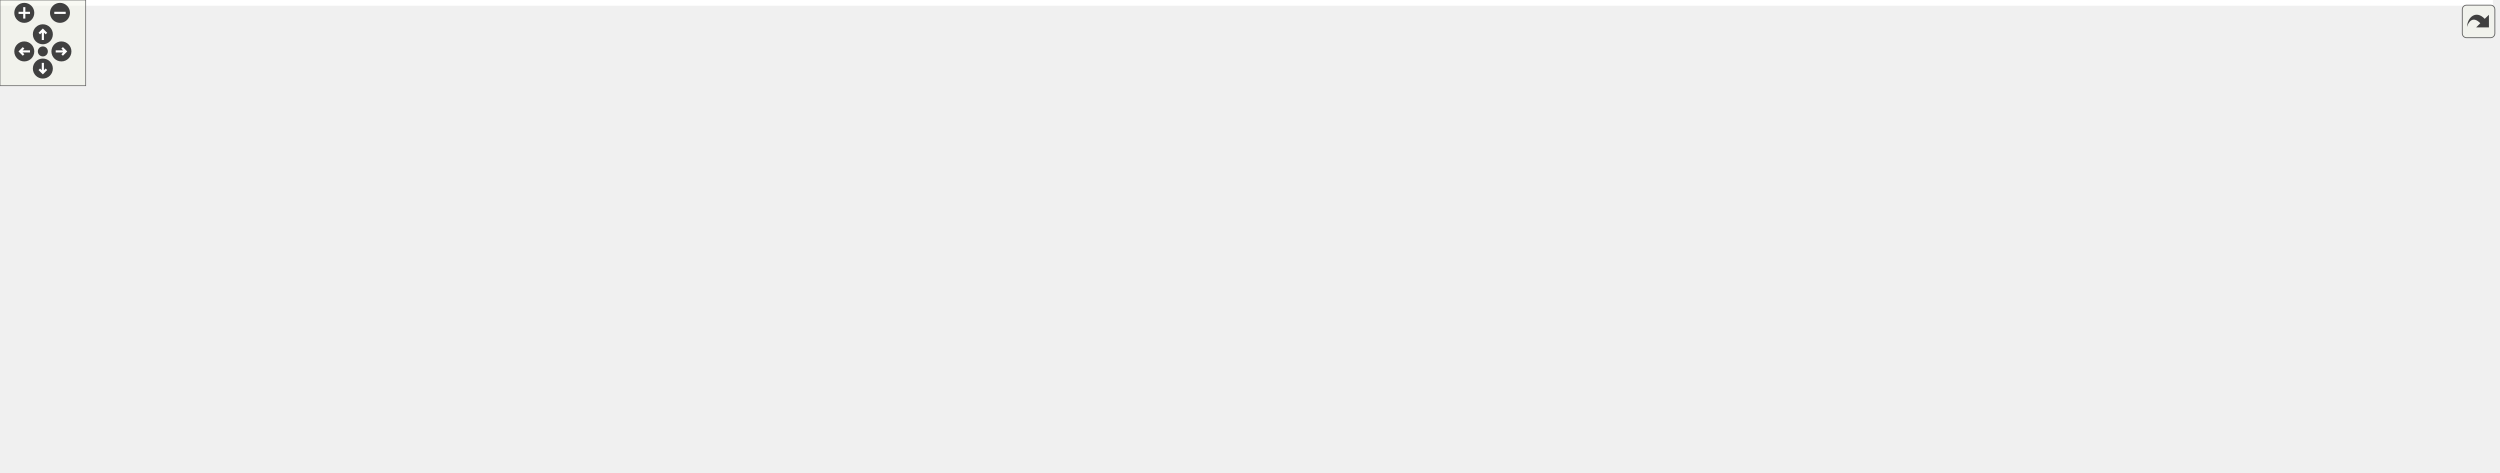
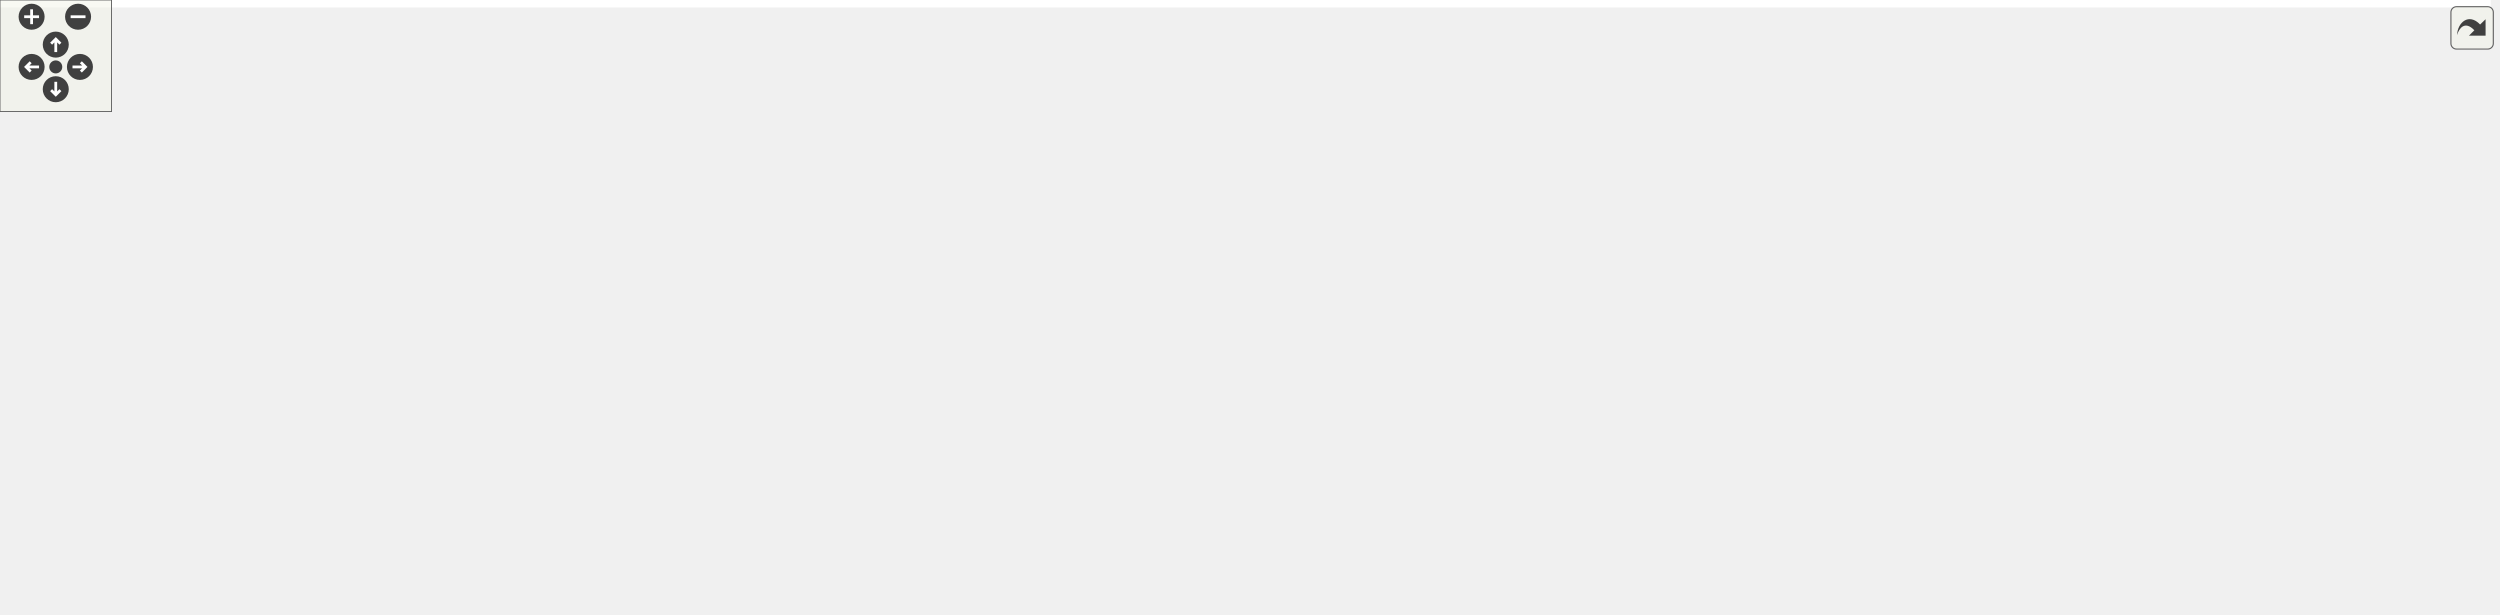
<svg xmlns="http://www.w3.org/2000/svg" xmlns:xlink="http://www.w3.org/1999/xlink" id="main" version="1.1" xml:space="preserve">
  <style type="text/css">
.edge:hover path { stroke: red; }
.edge:hover polygon { stroke: red; fill: red; }
</style>
  <defs>
    <circle id="rim" cx="0" cy="0" r="7" />
    <circle id="rim2" cx="0" cy="0" r="3.5" />
    <g id="zoomPlus">
      <use xlink:href="#rim" fill="#404040">
        <set attributeName="fill" to="#808080" begin="zoomplus.mouseover" end="zoomplus.mouseout" />
      </use>
      <path d="M-4,0h8M0,-4v8" fill="none" stroke="white" stroke-width="1.5" pointer-events="none" />
    </g>
    <g id="zoomMin">
      <use xlink:href="#rim" fill="#404040">
        <set attributeName="fill" to="#808080" begin="zoomminus.mouseover" end="zoomminus.mouseout" />
      </use>
      <path d="M-4,0h8" fill="none" stroke="white" stroke-width="1.5" pointer-events="none" />
    </g>
    <g id="dirArrow">
      <path fill="none" stroke="white" stroke-width="1.5" d="M0,-3.0v7 M-2.5,-0.5L0,-3.0L2.5,-0.5" />
    </g>
    <g id="resetDef">
      <use xlink:href="#rim2" fill="#404040">
        <set attributeName="fill" to="#808080" begin="reset.mouseover" end="reset.mouseout" />
      </use>
    </g>
  </defs>
  <svg id="graph" class="graph">
    <g id="viewport">
-       <polygon fill="white" stroke="transparent" points="-4,4 -4,-270 1745.17,-270 1745.17,4 -4,4" />
+       <polygon fill="white" stroke="transparent" points="-4,4 -4,-270 1339.94,-270 1339.94,4 -4,4" />
      <g id="node1" class="node">
        <g id="a_node1">
          <a xlink:title="Device class definition.">
-             <polygon fill="#bfbfbf" stroke="black" points="938.17,-224.5 938.17,-265.5 1084.17,-265.5 1084.17,-224.5 938.17,-224.5" />
-             <text text-anchor="start" x="946.17" y="-253.5" font-family="Helvetica,sans-Serif" font-size="10.00">/home/runner/work/Catena</text>
-             <text text-anchor="start" x="946.17" y="-242.5" font-family="Helvetica,sans-Serif" font-size="10.00">/Catena/sdks/cpp/common</text>
-             <text text-anchor="middle" x="1011.17" y="-231.5" font-family="Helvetica,sans-Serif" font-size="10.00">/include/Device.h</text>
+             <polygon fill="#bfbfbf" stroke="black" points="802.94,-224.5 802.94,-265.5 948.94,-265.5 948.94,-224.5 802.94,-224.5" />
+             <text text-anchor="start" x="810.94" y="-253.5" font-family="Helvetica,sans-Serif" font-size="10.00">/home/runner/work/Catena</text>
+             <text text-anchor="start" x="810.94" y="-242.5" font-family="Helvetica,sans-Serif" font-size="10.00">/Catena/sdks/cpp/common</text>
+             <text text-anchor="middle" x="875.94" y="-231.5" font-family="Helvetica,sans-Serif" font-size="10.00">/include/Device.h</text>
          </a>
        </g>
      </g>
      <g id="node2" class="node">
        <g id="a_node2">
          <a xlink:href="Path_8h.html" target="_top" xlink:title="Handles Path objects used to uniquely identify and access OIDs.">
-             <polygon fill="white" stroke="black" points="447.67,-112.5 447.67,-131.5 494.67,-131.5 494.67,-112.5 447.67,-112.5" />
-             <text text-anchor="middle" x="471.17" y="-119.5" font-family="Helvetica,sans-Serif" font-size="10.00">Path.h</text>
+             <polygon fill="white" stroke="black" points="332.44,-112.5 332.44,-131.5 379.44,-131.5 379.44,-112.5 332.44,-112.5" />
+             <text text-anchor="middle" x="355.94" y="-119.5" font-family="Helvetica,sans-Serif" font-size="10.00">Path.h</text>
          </a>
        </g>
      </g>
      <g id="edge1" class="edge">
-         <path fill="none" stroke="midnightblue" d="M937.98,-244.07C849.52,-242.02 697.35,-231.65 575.17,-188 542.51,-176.33 509.31,-153.19 489.48,-137.91" />
-         <polygon fill="midnightblue" stroke="midnightblue" points="491.62,-135.14 481.59,-131.7 487.28,-140.64 491.62,-135.14" />
+         <path fill="none" stroke="midnightblue" d="M802.89,-242.23C720.11,-238.35 582.11,-226.12 469.94,-188 434.64,-176 397.89,-152.79 375.97,-137.6" />
+         <polygon fill="midnightblue" stroke="midnightblue" points="377.71,-134.54 367.53,-131.63 373.67,-140.26 377.71,-134.54" />
      </g>
      <g id="node4" class="node">
        <g id="a_node4">
          <a xlink:title=" ">
-             <polygon fill="white" stroke="#bfbfbf" points="164.17,-0.5 164.17,-19.5 208.17,-19.5 208.17,-0.5 164.17,-0.5" />
-             <text text-anchor="middle" x="186.17" y="-7.5" font-family="Helvetica,sans-Serif" font-size="10.00">string</text>
-           </a>
-         </g>
-       </g>
-       <g id="edge41" class="edge">
-         <path fill="none" stroke="midnightblue" d="M938.07,-242.17C731.92,-236.64 155.71,-218.6 76.17,-188 33.31,-171.51 -17.03,-151.63 6.17,-112 38.12,-57.44 111.54,-30.11 154.09,-18.39" />
-         <polygon fill="midnightblue" stroke="midnightblue" points="155.16,-21.73 163.94,-15.8 153.38,-14.96 155.16,-21.73" />
+             <polygon fill="white" stroke="#bfbfbf" points="56.94,-0.5 56.94,-19.5 100.94,-19.5 100.94,-0.5 56.94,-0.5" />
+             <text text-anchor="middle" x="78.94" y="-7.5" font-family="Helvetica,sans-Serif" font-size="10.00">string</text>
+           </a>
+         </g>
+       </g>
+       <g id="edge36" class="edge">
+         <path fill="none" stroke="midnightblue" d="M802.85,-243.42C611.85,-241.29 108.4,-231.56 47.94,-188 -1.13,-152.65 -12.93,-109.67 14.94,-56 22.09,-42.23 35.61,-31.78 48.38,-24.44" />
+         <polygon fill="midnightblue" stroke="midnightblue" points="50.25,-27.41 57.45,-19.64 46.98,-21.23 50.25,-27.41" />
      </g>
      <g id="node5" class="node">
        <g id="a_node5">
          <a xlink:title=" ">
-             <polygon fill="white" stroke="#bfbfbf" points="514.67,-56.5 514.67,-75.5 561.67,-75.5 561.67,-56.5 514.67,-56.5" />
-             <text text-anchor="middle" x="538.17" y="-63.5" font-family="Helvetica,sans-Serif" font-size="10.00">vector</text>
-           </a>
-         </g>
-       </g>
-       <g id="edge43" class="edge">
-         <path fill="none" stroke="midnightblue" d="M937.8,-228.7C895.26,-218.94 841.01,-204.94 794.17,-188 706.1,-156.15 607.33,-104.69 562.56,-80.45" />
-         <polygon fill="midnightblue" stroke="midnightblue" points="564.06,-77.28 553.61,-75.57 560.72,-83.43 564.06,-77.28" />
+             <polygon fill="white" stroke="#bfbfbf" points="146.44,-56.5 146.44,-75.5 193.44,-75.5 193.44,-56.5 146.44,-56.5" />
+             <text text-anchor="middle" x="169.94" y="-63.5" font-family="Helvetica,sans-Serif" font-size="10.00">vector</text>
+           </a>
+         </g>
+       </g>
+       <g id="edge38" class="edge">
+         <path fill="none" stroke="midnightblue" d="M802.69,-242.18C711.89,-238.28 553.19,-226.1 422.94,-188 333.22,-161.76 235.78,-106.83 192.66,-80.99" />
+         <polygon fill="midnightblue" stroke="midnightblue" points="194.2,-77.84 183.83,-75.66 190.58,-83.83 194.2,-77.84" />
      </g>
      <g id="node8" class="node">
        <g id="a_node8">
          <a xlink:href="Enums_8h.html" target="_top" xlink:title="tools for using EnumDecorators.">
-             <polygon fill="white" stroke="black" points="981.67,-112.5 981.67,-131.5 1040.67,-131.5 1040.67,-112.5 981.67,-112.5" />
-             <text text-anchor="middle" x="1011.17" y="-119.5" font-family="Helvetica,sans-Serif" font-size="10.00">Enums.h</text>
+             <polygon fill="white" stroke="black" points="846.44,-112.5 846.44,-131.5 905.44,-131.5 905.44,-112.5 846.44,-112.5" />
+             <text text-anchor="middle" x="875.94" y="-119.5" font-family="Helvetica,sans-Serif" font-size="10.00">Enums.h</text>
          </a>
        </g>
      </g>
      <g id="edge7" class="edge">
-         <path fill="none" stroke="midnightblue" d="M1011.17,-224.29C1011.17,-201.48 1011.17,-164.19 1011.17,-141.78" />
-         <polygon fill="midnightblue" stroke="midnightblue" points="1014.67,-141.57 1011.17,-131.57 1007.67,-141.57 1014.67,-141.57" />
+         <path fill="none" stroke="midnightblue" d="M875.94,-224.29C875.94,-201.48 875.94,-164.19 875.94,-141.78" />
+         <polygon fill="midnightblue" stroke="midnightblue" points="879.44,-141.57 875.94,-131.57 872.44,-141.57 879.44,-141.57" />
      </g>
      <g id="node12" class="node">
        <g id="a_node12">
          <a xlink:title=" ">
-             <polygon fill="white" stroke="#bfbfbf" points="1191.67,-0.5 1191.67,-19.5 1284.67,-19.5 1284.67,-0.5 1191.67,-0.5" />
-             <text text-anchor="middle" x="1238.17" y="-7.5" font-family="Helvetica,sans-Serif" font-size="10.00">unordered_map</text>
-           </a>
-         </g>
-       </g>
-       <g id="edge40" class="edge">
-         <path fill="none" stroke="midnightblue" d="M1084.45,-231.95C1167.28,-213.98 1298.36,-171.42 1358.17,-76 1376.68,-46.48 1334.34,-29.43 1294.94,-20.26" />
-         <polygon fill="midnightblue" stroke="midnightblue" points="1295.54,-16.81 1285.03,-18.1 1294.05,-23.65 1295.54,-16.81" />
+             <polygon fill="white" stroke="#bfbfbf" points="437.44,-0.5 437.44,-19.5 530.44,-19.5 530.44,-0.5 437.44,-0.5" />
+             <text text-anchor="middle" x="483.94" y="-7.5" font-family="Helvetica,sans-Serif" font-size="10.00">unordered_map</text>
+           </a>
+         </g>
+       </g>
+       <g id="edge35" class="edge">
+         <path fill="none" stroke="midnightblue" d="M802.9,-230.27C718.63,-210.63 581.6,-166.42 502.94,-76 491.73,-63.12 487.13,-43.94 485.24,-29.75" />
+         <polygon fill="midnightblue" stroke="midnightblue" points="488.71,-29.26 484.23,-19.66 481.74,-29.96 488.71,-29.26" />
      </g>
      <g id="node13" class="node">
        <g id="a_node13">
          <a xlink:title=" ">
-             <polygon fill="white" stroke="#bfbfbf" points="1380.67,-0.5 1380.67,-19.5 1449.67,-19.5 1449.67,-0.5 1380.67,-0.5" />
-             <text text-anchor="middle" x="1415.17" y="-7.5" font-family="Helvetica,sans-Serif" font-size="10.00">type_traits</text>
-           </a>
-         </g>
-       </g>
-       <g id="edge45" class="edge">
-         <path fill="none" stroke="midnightblue" d="M1084.38,-234.35C1133.15,-226.15 1197.85,-211.81 1251.17,-188 1318.68,-157.85 1331.89,-136.65 1374.17,-76 1385.22,-60.15 1396.9,-41.42 1404.95,-28.16" />
-         <polygon fill="midnightblue" stroke="midnightblue" points="1407.95,-29.95 1410.11,-19.58 1401.95,-26.34 1407.95,-29.95" />
+             <polygon fill="white" stroke="#bfbfbf" points="1146.44,-0.5 1146.44,-19.5 1215.44,-19.5 1215.44,-0.5 1146.44,-0.5" />
+             <text text-anchor="middle" x="1180.94" y="-7.5" font-family="Helvetica,sans-Serif" font-size="10.00">type_traits</text>
+           </a>
+         </g>
+       </g>
+       <g id="edge40" class="edge">
+         <path fill="none" stroke="midnightblue" d="M918.86,-224.43C941.38,-213.97 969.34,-200.65 993.94,-188 1010.21,-179.63 1013.25,-175.52 1029.94,-168 1141.68,-117.62 1219.18,-176.09 1289.94,-76 1310.02,-47.59 1263.87,-29.5 1225.54,-19.81" />
+         <polygon fill="midnightblue" stroke="midnightblue" points="1226.05,-16.33 1215.51,-17.41 1224.42,-23.14 1226.05,-16.33" />
      </g>
      <g id="node14" class="node">
        <g id="a_node14">
          <a xlink:title=" ">
-             <polygon fill="white" stroke="#bfbfbf" points="871.67,-56.5 871.67,-75.5 990.67,-75.5 990.67,-56.5 871.67,-56.5" />
-             <text text-anchor="middle" x="931.17" y="-63.5" font-family="Helvetica,sans-Serif" font-size="10.00">interface/device.pb.h</text>
-           </a>
-         </g>
-       </g>
-       <g id="edge39" class="edge">
-         <path fill="none" stroke="midnightblue" d="M1002.31,-224.38C986.67,-189.78 954.42,-118.43 939.31,-85.01" />
-         <polygon fill="midnightblue" stroke="midnightblue" points="942.36,-83.25 935.05,-75.58 935.98,-86.14 942.36,-83.25" />
+             <polygon fill="white" stroke="#bfbfbf" points="1004.44,-56.5 1004.44,-75.5 1123.44,-75.5 1123.44,-56.5 1004.44,-56.5" />
+             <text text-anchor="middle" x="1063.94" y="-63.5" font-family="Helvetica,sans-Serif" font-size="10.00">interface/device.pb.h</text>
+           </a>
+         </g>
+       </g>
+       <g id="edge34" class="edge">
+         <path fill="none" stroke="midnightblue" d="M896.77,-224.38C934.48,-188.88 1013.28,-114.69 1047.49,-82.48" />
+         <polygon fill="midnightblue" stroke="midnightblue" points="1049.94,-84.99 1054.82,-75.58 1045.14,-79.89 1049.94,-84.99" />
      </g>
      <g id="node15" class="node">
        <g id="a_node15">
-           <a xlink:href="signals_8h_source.html" target="_top" xlink:title=" ">
-             <polygon fill="white" stroke="black" points="1443.67,-168.5 1443.67,-187.5 1524.67,-187.5 1524.67,-168.5 1443.67,-168.5" />
-             <text text-anchor="middle" x="1484.17" y="-175.5" font-family="Helvetica,sans-Serif" font-size="10.00">vdk/signals.h</text>
+           <a xlink:title=" ">
+             <polygon fill="white" stroke="#bfbfbf" points="1038.44,-168.5 1038.44,-187.5 1119.44,-187.5 1119.44,-168.5 1038.44,-168.5" />
+             <text text-anchor="middle" x="1078.94" y="-175.5" font-family="Helvetica,sans-Serif" font-size="10.00">vdk/signals.h</text>
          </a>
        </g>
      </g>
      <g id="edge16" class="edge">
-         <path fill="none" stroke="midnightblue" d="M1084.51,-234.83C1168.04,-224.23 1308.59,-205.94 1429.17,-188 1430.64,-187.78 1432.13,-187.56 1433.63,-187.33" />
-         <polygon fill="midnightblue" stroke="midnightblue" points="1434.3,-190.77 1443.64,-185.77 1433.23,-183.85 1434.3,-190.77" />
+         <path fill="none" stroke="midnightblue" d="M936.84,-224.5C971.21,-213.49 1013.02,-200.11 1042.36,-190.71" />
+         <polygon fill="midnightblue" stroke="midnightblue" points="1043.72,-193.95 1052.18,-187.57 1041.59,-187.28 1043.72,-193.95" />
+       </g>
+       <g id="node16" class="node">
+         <g id="a_node16">
+           <a xlink:href="IParam_8h.html" target="_top" xlink:title="Interface for parameters.">
+             <polygon fill="white" stroke="black" points="782.44,-168.5 782.44,-187.5 841.44,-187.5 841.44,-168.5 782.44,-168.5" />
+             <text text-anchor="middle" x="811.94" y="-175.5" font-family="Helvetica,sans-Serif" font-size="10.00">IParam.h</text>
+           </a>
+         </g>
+       </g>
+       <g id="edge17" class="edge">
+         <path fill="none" stroke="midnightblue" d="M856.73,-224.5C847.39,-215.01 836.31,-203.76 827.51,-194.81" />
+         <polygon fill="midnightblue" stroke="midnightblue" points="829.97,-192.32 820.46,-187.65 824.98,-197.23 829.97,-192.32" />
      </g>
      <g id="node20" class="node">
        <g id="a_node20">
-           <a xlink:href="IParam_8h.html" target="_top" xlink:title="Interface for parameters.">
-             <polygon fill="white" stroke="black" points="802.67,-168.5 802.67,-187.5 861.67,-187.5 861.67,-168.5 802.67,-168.5" />
-             <text text-anchor="middle" x="832.17" y="-175.5" font-family="Helvetica,sans-Serif" font-size="10.00">IParam.h</text>
-           </a>
-         </g>
-       </g>
-       <g id="edge22" class="edge">
-         <path fill="none" stroke="midnightblue" d="M957.47,-224.5C927.65,-213.67 891.48,-200.54 865.69,-191.17" />
-         <polygon fill="midnightblue" stroke="midnightblue" points="866.59,-187.78 856,-187.65 864.21,-194.36 866.59,-187.78" />
+           <a xlink:href="Status_8h.html" target="_top" xlink:title="Communicates failure status using gRPC's codes.">
+             <polygon fill="white" stroke="black" points="1053.94,-112.5 1053.94,-131.5 1109.94,-131.5 1109.94,-112.5 1053.94,-112.5" />
+             <text text-anchor="middle" x="1081.94" y="-119.5" font-family="Helvetica,sans-Serif" font-size="10.00">Status.h</text>
+           </a>
+         </g>
+       </g>
+       <g id="edge33" class="edge">
+         <path fill="none" stroke="midnightblue" d="M905.6,-224.25C929.63,-208.49 964.54,-186.12 995.94,-168 1015.46,-156.74 1038.06,-144.96 1055.19,-136.28" />
+         <polygon fill="midnightblue" stroke="midnightblue" points="1057.22,-139.18 1064.58,-131.55 1054.07,-132.92 1057.22,-139.18" />
+       </g>
+       <g id="node23" class="node">
+         <g id="a_node23">
+           <a xlink:href="ILanguagePack_8h_source.html" target="_top" xlink:title=" ">
+             <polygon fill="white" stroke="black" points="29.94,-56.5 29.94,-75.5 127.94,-75.5 127.94,-56.5 29.94,-56.5" />
+             <text text-anchor="middle" x="78.94" y="-63.5" font-family="Helvetica,sans-Serif" font-size="10.00">ILanguagePack.h</text>
+           </a>
+         </g>
+       </g>
+       <g id="edge27" class="edge">
+         <path fill="none" stroke="midnightblue" d="M802.78,-242.79C701.98,-239.59 515.41,-228.22 361.94,-188 261.84,-161.77 151.23,-105.98 103.3,-80.37" />
+         <polygon fill="midnightblue" stroke="midnightblue" points="104.78,-77.18 94.31,-75.52 101.45,-83.35 104.78,-77.18" />
      </g>
      <g id="node24" class="node">
        <g id="a_node24">
-           <a xlink:href="Status_8h.html" target="_top" xlink:title="Communicates failure status using gRPC's codes.">
-             <polygon fill="white" stroke="black" points="1131.17,-112.5 1131.17,-131.5 1187.17,-131.5 1187.17,-112.5 1131.17,-112.5" />
-             <text text-anchor="middle" x="1159.17" y="-119.5" font-family="Helvetica,sans-Serif" font-size="10.00">Status.h</text>
-           </a>
-         </g>
-       </g>
-       <g id="edge38" class="edge">
-         <path fill="none" stroke="midnightblue" d="M1035.28,-224.29C1064.85,-200.12 1114.3,-159.69 1140.9,-137.94" />
-         <polygon fill="midnightblue" stroke="midnightblue" points="1143.16,-140.61 1148.68,-131.57 1138.73,-135.19 1143.16,-140.61" />
+           <a xlink:href="Tags_8h.html" target="_top" xlink:title="Tags to differentiate collections with the same type for template specialization.">
+             <polygon fill="white" stroke="black" points="57.44,-168.5 57.44,-187.5 104.44,-187.5 104.44,-168.5 57.44,-168.5" />
+             <text text-anchor="middle" x="80.94" y="-175.5" font-family="Helvetica,sans-Serif" font-size="10.00">Tags.h</text>
+           </a>
+         </g>
+       </g>
+       <g id="edge30" class="edge">
+         <path fill="none" stroke="midnightblue" d="M802.92,-238.03C636.37,-224.41 233.58,-191.48 114.58,-181.75" />
+         <polygon fill="midnightblue" stroke="midnightblue" points="114.85,-178.26 104.6,-180.93 114.28,-185.24 114.85,-178.26" />
+       </g>
+       <g id="node26" class="node">
+         <g id="a_node26">
+           <a xlink:title=" ">
+             <polygon fill="white" stroke="#bfbfbf" points="1137.94,-168.5 1137.94,-187.5 1185.94,-187.5 1185.94,-168.5 1137.94,-168.5" />
+             <text text-anchor="middle" x="1161.94" y="-175.5" font-family="Helvetica,sans-Serif" font-size="10.00">mutex</text>
+           </a>
+         </g>
+       </g>
+       <g id="edge37" class="edge">
+         <path fill="none" stroke="midnightblue" d="M948.95,-228.82C997.23,-218.55 1062.13,-204.32 1128.08,-188.12" />
+         <polygon fill="midnightblue" stroke="midnightblue" points="1128.95,-191.52 1137.82,-185.72 1127.27,-184.72 1128.95,-191.52" />
      </g>
      <g id="node27" class="node">
        <g id="a_node27">
-           <a xlink:href="ILanguagePack_8h_source.html" target="_top" xlink:title=" ">
-             <polygon fill="white" stroke="black" points="137.17,-56.5 137.17,-75.5 235.17,-75.5 235.17,-56.5 137.17,-56.5" />
-             <text text-anchor="middle" x="186.17" y="-63.5" font-family="Helvetica,sans-Serif" font-size="10.00">ILanguagePack.h</text>
-           </a>
-         </g>
-       </g>
-       <g id="edge32" class="edge">
-         <path fill="none" stroke="midnightblue" d="M938.1,-240.46C843.43,-234.74 673.73,-220.61 532.17,-188 411.12,-160.12 273.5,-104.4 214.96,-79.51" />
-         <polygon fill="midnightblue" stroke="midnightblue" points="216.19,-76.23 205.62,-75.51 213.43,-82.67 216.19,-76.23" />
+           <a xlink:title=" ">
+             <polygon fill="white" stroke="#bfbfbf" points="1203.94,-168.5 1203.94,-187.5 1255.94,-187.5 1255.94,-168.5 1203.94,-168.5" />
+             <text text-anchor="middle" x="1229.94" y="-175.5" font-family="Helvetica,sans-Serif" font-size="10.00">cassert</text>
+           </a>
+         </g>
+       </g>
+       <g id="edge39" class="edge">
+         <path fill="none" stroke="midnightblue" d="M949.1,-232.82C1011.62,-222.88 1104.14,-207.28 1193.57,-188.17" />
+         <polygon fill="midnightblue" stroke="midnightblue" points="1194.58,-191.53 1203.62,-186 1193.1,-184.69 1194.58,-191.53" />
      </g>
      <g id="node28" class="node">
        <g id="a_node28">
-           <a xlink:href="Tags_8h.html" target="_top" xlink:title="Tags to differentiate collections with the same type for template specialization.">
-             <polygon fill="white" stroke="black" points="85.67,-168.5 85.67,-187.5 132.67,-187.5 132.67,-168.5 85.67,-168.5" />
-             <text text-anchor="middle" x="109.17" y="-175.5" font-family="Helvetica,sans-Serif" font-size="10.00">Tags.h</text>
-           </a>
-         </g>
-       </g>
-       <g id="edge35" class="edge">
-         <path fill="none" stroke="midnightblue" d="M938.12,-238.74C753.74,-225.45 274.8,-190.94 143.11,-181.45" />
-         <polygon fill="midnightblue" stroke="midnightblue" points="143.07,-177.93 132.85,-180.71 142.57,-184.92 143.07,-177.93" />
-       </g>
-       <g id="node30" class="node">
-         <g id="a_node30">
-           <a xlink:title=" ">
-             <polygon fill="white" stroke="#bfbfbf" points="1543.17,-168.5 1543.17,-187.5 1591.17,-187.5 1591.17,-168.5 1543.17,-168.5" />
-             <text text-anchor="middle" x="1567.17" y="-175.5" font-family="Helvetica,sans-Serif" font-size="10.00">mutex</text>
-           </a>
-         </g>
-       </g>
-       <g id="edge42" class="edge">
-         <path fill="none" stroke="midnightblue" d="M1084.47,-239.85C1184.14,-233.39 1367.98,-218.56 1533.27,-187.89" />
-         <polygon fill="midnightblue" stroke="midnightblue" points="1533.94,-191.32 1543.13,-186.03 1532.65,-184.44 1533.94,-191.32" />
-       </g>
-       <g id="node31" class="node">
-         <g id="a_node31">
-           <a xlink:title=" ">
-             <polygon fill="white" stroke="#bfbfbf" points="1609.17,-168.5 1609.17,-187.5 1661.17,-187.5 1661.17,-168.5 1609.17,-168.5" />
-             <text text-anchor="middle" x="1635.17" y="-175.5" font-family="Helvetica,sans-Serif" font-size="10.00">cassert</text>
-           </a>
-         </g>
-       </g>
-       <g id="edge44" class="edge">
-         <path fill="none" stroke="midnightblue" d="M1084.2,-240.75C1194.1,-235.03 1408.54,-220.73 1598.98,-187.95" />
-         <polygon fill="midnightblue" stroke="midnightblue" points="1599.64,-191.39 1608.9,-186.23 1598.44,-184.5 1599.64,-191.39" />
-       </g>
-       <g id="node32" class="node">
-         <g id="a_node32">
-           <a xlink:title=" ">
-             <polygon fill="white" stroke="#bfbfbf" points="1679.17,-168.5 1679.17,-187.5 1741.17,-187.5 1741.17,-168.5 1679.17,-168.5" />
-             <text text-anchor="middle" x="1710.17" y="-175.5" font-family="Helvetica,sans-Serif" font-size="10.00">coroutine</text>
-           </a>
-         </g>
-       </g>
-       <g id="edge46" class="edge">
-         <path fill="none" stroke="midnightblue" d="M1084.21,-241.05C1204.34,-235.49 1451.2,-221.05 1668.8,-188.02" />
-         <polygon fill="midnightblue" stroke="midnightblue" points="1669.45,-191.46 1678.81,-186.48 1668.39,-184.54 1669.45,-191.46" />
+           <a xlink:title=" ">
+             <polygon fill="white" stroke="#bfbfbf" points="1273.94,-168.5 1273.94,-187.5 1335.94,-187.5 1335.94,-168.5 1273.94,-168.5" />
+             <text text-anchor="middle" x="1304.94" y="-175.5" font-family="Helvetica,sans-Serif" font-size="10.00">coroutine</text>
+           </a>
+         </g>
+       </g>
+       <g id="edge41" class="edge">
+         <path fill="none" stroke="midnightblue" d="M948.98,-235.22C1025.15,-225.67 1148.18,-209.15 1263.48,-188.15" />
+         <polygon fill="midnightblue" stroke="midnightblue" points="1264.34,-191.56 1273.54,-186.31 1263.07,-184.67 1264.34,-191.56" />
      </g>
      <g id="node3" class="node">
        <g id="a_node3">
          <a xlink:title=" ">
-             <polygon fill="white" stroke="#bfbfbf" points="367.17,-56.5 367.17,-75.5 427.17,-75.5 427.17,-56.5 367.17,-56.5" />
-             <text text-anchor="middle" x="397.17" y="-63.5" font-family="Helvetica,sans-Serif" font-size="10.00">iostream</text>
+             <polygon fill="white" stroke="#bfbfbf" points="325.94,-56.5 325.94,-75.5 385.94,-75.5 385.94,-56.5 325.94,-56.5" />
+             <text text-anchor="middle" x="355.94" y="-63.5" font-family="Helvetica,sans-Serif" font-size="10.00">iostream</text>
          </a>
        </g>
      </g>
      <g id="edge2" class="edge">
-         <path fill="none" stroke="midnightblue" d="M459.28,-112.32C448.02,-104.11 430.89,-91.6 417.46,-81.81" />
-         <polygon fill="midnightblue" stroke="midnightblue" points="419.42,-78.9 409.28,-75.83 415.29,-84.56 419.42,-78.9" />
+         <path fill="none" stroke="midnightblue" d="M355.94,-112.08C355.94,-105.01 355.94,-94.86 355.94,-85.99" />
+         <polygon fill="midnightblue" stroke="midnightblue" points="359.44,-85.75 355.94,-75.75 352.44,-85.75 359.44,-85.75" />
      </g>
      <g id="edge3" class="edge">
-         <path fill="none" stroke="midnightblue" d="M447.61,-118.17C410.97,-113.17 338.67,-100.86 282.17,-76 252.59,-62.99 222.35,-40.72 203.91,-25.94" />
-         <polygon fill="midnightblue" stroke="midnightblue" points="206.05,-23.16 196.09,-19.54 201.62,-28.58 206.05,-23.16" />
+         <path fill="none" stroke="midnightblue" d="M332.3,-112.55C308.85,-103.97 272.02,-90.01 240.94,-76 223.18,-68 219.78,-63.81 201.94,-56 171.54,-42.71 135.84,-29.95 110.75,-21.43" />
+         <polygon fill="midnightblue" stroke="midnightblue" points="111.63,-18.04 101.03,-18.17 109.4,-24.67 111.63,-18.04" />
      </g>
      <g id="edge4" class="edge">
-         <path fill="none" stroke="midnightblue" d="M481.94,-112.32C491.94,-104.26 507.06,-92.08 519.1,-82.37" />
-         <polygon fill="midnightblue" stroke="midnightblue" points="521.62,-84.83 527.21,-75.83 517.23,-79.38 521.62,-84.83" />
+         <path fill="none" stroke="midnightblue" d="M332.38,-114.16C299.77,-104.69 240.68,-87.54 203.47,-76.74" />
+         <polygon fill="midnightblue" stroke="midnightblue" points="204.17,-73.3 193.6,-73.87 202.22,-80.02 204.17,-73.3" />
      </g>
      <g id="node6" class="node">
        <g id="a_node6">
          <a xlink:title=" ">
-             <polygon fill="white" stroke="#bfbfbf" points="445.67,-56.5 445.67,-75.5 496.67,-75.5 496.67,-56.5 445.67,-56.5" />
-             <text text-anchor="middle" x="471.17" y="-63.5" font-family="Helvetica,sans-Serif" font-size="10.00">variant</text>
+             <polygon fill="white" stroke="#bfbfbf" points="404.44,-56.5 404.44,-75.5 455.44,-75.5 455.44,-56.5 404.44,-56.5" />
+             <text text-anchor="middle" x="429.94" y="-63.5" font-family="Helvetica,sans-Serif" font-size="10.00">variant</text>
          </a>
        </g>
      </g>
      <g id="edge5" class="edge">
-         <path fill="none" stroke="midnightblue" d="M471.17,-112.08C471.17,-105.01 471.17,-94.86 471.17,-85.99" />
-         <polygon fill="midnightblue" stroke="midnightblue" points="474.67,-85.75 471.17,-75.75 467.67,-85.75 474.67,-85.75" />
+         <path fill="none" stroke="midnightblue" d="M367.83,-112.32C379.09,-104.11 396.22,-91.6 409.65,-81.81" />
+         <polygon fill="midnightblue" stroke="midnightblue" points="411.82,-84.56 417.83,-75.83 407.69,-78.9 411.82,-84.56" />
      </g>
      <g id="node7" class="node">
        <g id="a_node7">
          <a xlink:title=" ">
-             <polygon fill="white" stroke="#bfbfbf" points="291.17,-56.5 291.17,-75.5 349.17,-75.5 349.17,-56.5 291.17,-56.5" />
-             <text text-anchor="middle" x="320.17" y="-63.5" font-family="Helvetica,sans-Serif" font-size="10.00">memory</text>
+             <polygon fill="white" stroke="#bfbfbf" points="249.94,-56.5 249.94,-75.5 307.94,-75.5 307.94,-56.5 249.94,-56.5" />
+             <text text-anchor="middle" x="278.94" y="-63.5" font-family="Helvetica,sans-Serif" font-size="10.00">memory</text>
          </a>
        </g>
      </g>
      <g id="edge6" class="edge">
-         <path fill="none" stroke="midnightblue" d="M447.58,-112.56C422.35,-103.54 382.14,-89.16 353.64,-78.97" />
-         <polygon fill="midnightblue" stroke="midnightblue" points="354.69,-75.63 344.1,-75.56 352.34,-82.22 354.69,-75.63" />
+         <path fill="none" stroke="midnightblue" d="M343.57,-112.32C331.78,-104.06 313.8,-91.45 299.8,-81.63" />
+         <polygon fill="midnightblue" stroke="midnightblue" points="301.47,-78.53 291.28,-75.65 297.46,-84.26 301.47,-78.53" />
      </g>
      <g id="node9" class="node">
        <g id="a_node9">
          <a xlink:href="EnumDecorator_8h.html" target="_top" xlink:title="Provides an enum with useful extra functionality.">
-             <polygon fill="white" stroke="black" points="1047.17,-56.5 1047.17,-75.5 1191.17,-75.5 1191.17,-56.5 1047.17,-56.5" />
-             <text text-anchor="middle" x="1119.17" y="-63.5" font-family="Helvetica,sans-Serif" font-size="10.00">patterns/EnumDecorator.h</text>
+             <polygon fill="white" stroke="black" points="803.94,-56.5 803.94,-75.5 947.94,-75.5 947.94,-56.5 803.94,-56.5" />
+             <text text-anchor="middle" x="875.94" y="-63.5" font-family="Helvetica,sans-Serif" font-size="10.00">patterns/EnumDecorator.h</text>
          </a>
        </g>
      </g>
      <g id="edge8" class="edge">
-         <path fill="none" stroke="midnightblue" d="M1028.52,-112.32C1045.84,-103.66 1072.69,-90.24 1092.67,-80.25" />
-         <polygon fill="midnightblue" stroke="midnightblue" points="1094.48,-83.26 1101.86,-75.65 1091.35,-77 1094.48,-83.26" />
+         <path fill="none" stroke="midnightblue" d="M875.94,-112.08C875.94,-105.01 875.94,-94.86 875.94,-85.99" />
+         <polygon fill="midnightblue" stroke="midnightblue" points="879.44,-85.75 875.94,-75.75 872.44,-85.75 879.44,-85.75" />
      </g>
      <g id="node11" class="node">
        <g id="a_node11">
          <a xlink:title=" ">
-             <polygon fill="white" stroke="#bfbfbf" points="994.17,-0.5 994.17,-19.5 1044.17,-19.5 1044.17,-0.5 994.17,-0.5" />
-             <text text-anchor="middle" x="1019.17" y="-7.5" font-family="Helvetica,sans-Serif" font-size="10.00">cstdint</text>
+             <polygon fill="white" stroke="#bfbfbf" points="949.94,-0.5 949.94,-19.5 999.94,-19.5 999.94,-0.5 949.94,-0.5" />
+             <text text-anchor="middle" x="974.94" y="-7.5" font-family="Helvetica,sans-Serif" font-size="10.00">cstdint</text>
          </a>
        </g>
      </g>
      <g id="edge15" class="edge">
-         <path fill="none" stroke="midnightblue" d="M1011.8,-112.37C1013.09,-94.62 1016.07,-53.67 1017.82,-29.6" />
-         <polygon fill="midnightblue" stroke="midnightblue" points="1021.31,-29.82 1018.55,-19.59 1014.33,-29.31 1021.31,-29.82" />
+         <path fill="none" stroke="midnightblue" d="M902.56,-112.4C920.41,-105.33 943.11,-93.57 956.94,-76 967.45,-62.64 971.83,-43.53 973.65,-29.48" />
+         <polygon fill="midnightblue" stroke="midnightblue" points="977.13,-29.81 974.63,-19.52 970.17,-29.13 977.13,-29.81" />
      </g>
      <g id="edge14" class="edge">
-         <path fill="none" stroke="midnightblue" d="M998.32,-112.32C985.96,-103.98 967.04,-91.21 952.44,-81.35" />
-         <polygon fill="midnightblue" stroke="midnightblue" points="954.24,-78.35 943.99,-75.65 950.32,-84.15 954.24,-78.35" />
+         <path fill="none" stroke="midnightblue" d="M905.73,-112.44C937.77,-103.24 988.87,-88.56 1024.29,-78.39" />
+         <polygon fill="midnightblue" stroke="midnightblue" points="1025.64,-81.64 1034.29,-75.52 1023.71,-74.91 1025.64,-81.64" />
      </g>
      <g id="edge12" class="edge">
-         <path fill="none" stroke="midnightblue" d="M1047.14,-59.32C1031.65,-58.16 1015.37,-56.99 1000.17,-56 696.06,-36.1 327.64,-17.84 218.25,-12.54" />
-         <polygon fill="midnightblue" stroke="midnightblue" points="218.36,-9.04 208.2,-12.05 218.02,-16.03 218.36,-9.04" />
+         <path fill="none" stroke="midnightblue" d="M803.53,-56.78C800.63,-56.51 797.76,-56.25 794.94,-56 531.25,-33.08 211.96,-17.2 111.08,-12.47" />
+         <polygon fill="midnightblue" stroke="midnightblue" points="111.09,-8.97 100.94,-12 110.76,-15.96 111.09,-8.97" />
      </g>
      <g id="node10" class="node">
        <g id="a_node10">
          <a xlink:href="ReflectionMacros_8h_source.html" target="_top" xlink:title=" ">
-             <polygon fill="white" stroke="black" points="1063.17,-0.5 1063.17,-19.5 1173.17,-19.5 1173.17,-0.5 1063.17,-0.5" />
-             <text text-anchor="middle" x="1118.17" y="-7.5" font-family="Helvetica,sans-Serif" font-size="10.00">ReflectionMacros.h</text>
+             <polygon fill="white" stroke="black" points="820.94,-0.5 820.94,-19.5 930.94,-19.5 930.94,-0.5 820.94,-0.5" />
+             <text text-anchor="middle" x="875.94" y="-7.5" font-family="Helvetica,sans-Serif" font-size="10.00">ReflectionMacros.h</text>
          </a>
        </g>
      </g>
      <g id="edge9" class="edge">
-         <path fill="none" stroke="midnightblue" d="M1119.01,-56.08C1118.88,-49.01 1118.69,-38.86 1118.52,-29.99" />
-         <polygon fill="midnightblue" stroke="midnightblue" points="1122.02,-29.68 1118.33,-19.75 1115.02,-29.81 1122.02,-29.68" />
+         <path fill="none" stroke="midnightblue" d="M875.94,-56.08C875.94,-49.01 875.94,-38.86 875.94,-29.99" />
+         <polygon fill="midnightblue" stroke="midnightblue" points="879.44,-29.75 875.94,-19.75 872.44,-29.75 879.44,-29.75" />
      </g>
      <g id="edge10" class="edge">
-         <path fill="none" stroke="midnightblue" d="M1103.11,-56.32C1087.21,-47.74 1062.67,-34.49 1044.21,-24.52" />
-         <polygon fill="midnightblue" stroke="midnightblue" points="1045.66,-21.33 1035.2,-19.65 1042.34,-27.49 1045.66,-21.33" />
+         <path fill="none" stroke="midnightblue" d="M891.84,-56.32C907.58,-47.74 931.88,-34.49 950.15,-24.52" />
+         <polygon fill="midnightblue" stroke="midnightblue" points="951.97,-27.52 959.07,-19.65 948.62,-21.37 951.97,-27.52" />
      </g>
      <g id="edge11" class="edge">
-         <path fill="none" stroke="midnightblue" d="M1138.03,-56.44C1157.44,-47.64 1187.9,-33.81 1210.14,-23.72" />
-         <polygon fill="midnightblue" stroke="midnightblue" points="1211.75,-26.84 1219.41,-19.52 1208.85,-20.46 1211.75,-26.84" />
+         <path fill="none" stroke="midnightblue" d="M813.82,-56.44C738.82,-46.11 613.72,-28.88 541.04,-18.87" />
+         <polygon fill="midnightblue" stroke="midnightblue" points="541.09,-15.34 530.71,-17.44 540.13,-22.27 541.09,-15.34" />
      </g>
      <g id="edge13" class="edge">
-         <path fill="none" stroke="midnightblue" d="M1166.07,-56.44C1222.13,-46.22 1315.24,-29.23 1370.35,-19.18" />
-         <polygon fill="midnightblue" stroke="midnightblue" points="1371.3,-22.56 1380.51,-17.32 1370.05,-15.67 1371.3,-22.56" />
-       </g>
-       <g id="edge21" class="edge">
-         <path fill="none" stroke="midnightblue" d="M1523.3,-168.47C1556.92,-160.25 1601.62,-146.9 1612.17,-132 1617.31,-124.75 1616.81,-119.58 1612.17,-112 1579.13,-57.92 1506.91,-31.6 1459.7,-19.72" />
-         <polygon fill="midnightblue" stroke="midnightblue" points="1460.28,-16.26 1449.74,-17.33 1458.65,-23.07 1460.28,-16.26" />
-       </g>
-       <g id="node16" class="node">
-         <g id="a_node16">
-           <a xlink:title=" ">
-             <polygon fill="white" stroke="#bfbfbf" points="1506.67,-112.5 1506.67,-131.5 1543.67,-131.5 1543.67,-112.5 1506.67,-112.5" />
-             <text text-anchor="middle" x="1525.17" y="-119.5" font-family="Helvetica,sans-Serif" font-size="10.00">new</text>
-           </a>
-         </g>
-       </g>
-       <g id="edge17" class="edge">
-         <path fill="none" stroke="midnightblue" d="M1490.94,-168.08C1496.73,-160.46 1505.23,-149.26 1512.31,-139.94" />
-         <polygon fill="midnightblue" stroke="midnightblue" points="1515.27,-141.83 1518.53,-131.75 1509.69,-137.6 1515.27,-141.83" />
+         <path fill="none" stroke="midnightblue" d="M924.26,-56.44C982.46,-46.14 1079.41,-28.97 1136.03,-18.95" />
+         <polygon fill="midnightblue" stroke="midnightblue" points="1136.88,-22.35 1146.12,-17.16 1135.66,-15.46 1136.88,-22.35" />
+       </g>
+       <g id="edge22" class="edge">
+         <path fill="none" stroke="midnightblue" d="M782.37,-173.5C701.19,-163.88 475.2,-137.12 389.49,-126.97" />
+         <polygon fill="midnightblue" stroke="midnightblue" points="389.86,-123.49 379.52,-125.79 389.03,-130.44 389.86,-123.49" />
+       </g>
+       <g id="edge18" class="edge">
+         <path fill="none" stroke="midnightblue" d="M822.22,-168.32C831.77,-160.26 846.22,-148.08 857.72,-138.37" />
+         <polygon fill="midnightblue" stroke="midnightblue" points="860.08,-140.96 865.47,-131.83 855.57,-135.61 860.08,-140.96" />
      </g>
      <g id="node17" class="node">
        <g id="a_node17">
-           <a xlink:title=" ">
-             <polygon fill="white" stroke="#bfbfbf" points="1561.67,-112.5 1561.67,-131.5 1602.67,-131.5 1602.67,-112.5 1561.67,-112.5" />
-             <text text-anchor="middle" x="1582.17" y="-119.5" font-family="Helvetica,sans-Serif" font-size="10.00">tuple</text>
-           </a>
-         </g>
-       </g>
-       <g id="edge18" class="edge">
-         <path fill="none" stroke="midnightblue" d="M1499.92,-168.32C1515.49,-159.74 1539.55,-146.49 1557.63,-136.52" />
-         <polygon fill="midnightblue" stroke="midnightblue" points="1559.4,-139.55 1566.47,-131.65 1556.02,-133.42 1559.4,-139.55" />
+           <a xlink:href="IConstraint_8h.html" target="_top" xlink:title="Interface for constraints.">
+             <polygon fill="white" stroke="black" points="686.44,-112.5 686.44,-131.5 765.44,-131.5 765.44,-112.5 686.44,-112.5" />
+             <text text-anchor="middle" x="725.94" y="-119.5" font-family="Helvetica,sans-Serif" font-size="10.00">IConstraint.h</text>
+           </a>
+         </g>
+       </g>
+       <g id="edge19" class="edge">
+         <path fill="none" stroke="midnightblue" d="M798.12,-168.32C784.7,-159.9 764.11,-146.97 748.35,-137.07" />
+         <polygon fill="midnightblue" stroke="midnightblue" points="750.05,-134.01 739.72,-131.65 746.33,-139.94 750.05,-134.01" />
      </g>
      <g id="node18" class="node">
        <g id="a_node18">
          <a xlink:title=" ">
-             <polygon fill="white" stroke="#bfbfbf" points="1659.67,-112.5 1659.67,-131.5 1712.67,-131.5 1712.67,-112.5 1659.67,-112.5" />
-             <text text-anchor="middle" x="1686.17" y="-119.5" font-family="Helvetica,sans-Serif" font-size="10.00">cstddef</text>
-           </a>
-         </g>
-       </g>
-       <g id="edge19" class="edge">
-         <path fill="none" stroke="midnightblue" d="M1516.18,-168.44C1552.54,-158.72 1611.74,-142.9 1649.81,-132.72" />
-         <polygon fill="midnightblue" stroke="midnightblue" points="1650.72,-136.1 1659.48,-130.14 1648.91,-129.34 1650.72,-136.1" />
+             <polygon fill="white" stroke="#bfbfbf" points="666.44,-56.5 666.44,-75.5 785.44,-75.5 785.44,-56.5 666.44,-56.5" />
+             <text text-anchor="middle" x="725.94" y="-63.5" font-family="Helvetica,sans-Serif" font-size="10.00">interface/param.pb.h</text>
+           </a>
+         </g>
+       </g>
+       <g id="edge26" class="edge">
+         <path fill="none" stroke="midnightblue" d="M808.14,-168.48C802.15,-155.54 789.66,-130.48 774.94,-112 766.25,-101.1 754.87,-90.48 745.26,-82.29" />
+         <polygon fill="midnightblue" stroke="midnightblue" points="747.32,-79.46 737.39,-75.78 742.86,-84.85 747.32,-79.46" />
+       </g>
+       <g id="edge23" class="edge">
+         <path fill="none" stroke="midnightblue" d="M841.6,-171.07C890.89,-161.21 989.6,-141.47 1043.92,-130.6" />
+         <polygon fill="midnightblue" stroke="midnightblue" points="1044.73,-134.01 1053.85,-128.62 1043.35,-127.15 1044.73,-134.01" />
+       </g>
+       <g id="edge20" class="edge">
+         <path fill="none" stroke="midnightblue" d="M725.94,-112.08C725.94,-105.01 725.94,-94.86 725.94,-85.99" />
+         <polygon fill="midnightblue" stroke="midnightblue" points="729.44,-85.75 725.94,-75.75 722.44,-85.75 729.44,-85.75" />
      </g>
      <g id="node19" class="node">
        <g id="a_node19">
          <a xlink:title=" ">
-             <polygon fill="white" stroke="#bfbfbf" points="1443.67,-112.5 1443.67,-131.5 1488.67,-131.5 1488.67,-112.5 1443.67,-112.5" />
-             <text text-anchor="middle" x="1466.17" y="-119.5" font-family="Helvetica,sans-Serif" font-size="10.00">utility</text>
-           </a>
-         </g>
-       </g>
-       <g id="edge20" class="edge">
-         <path fill="none" stroke="midnightblue" d="M1481.2,-168.08C1478.79,-160.85 1475.31,-150.41 1472.3,-141.4" />
-         <polygon fill="midnightblue" stroke="midnightblue" points="1475.57,-140.13 1469.09,-131.75 1468.93,-142.34 1475.57,-140.13" />
-       </g>
-       <g id="edge27" class="edge">
-         <path fill="none" stroke="midnightblue" d="M802.63,-172.58C736.16,-162.64 575.17,-138.56 504.91,-128.05" />
-         <polygon fill="midnightblue" stroke="midnightblue" points="505.24,-124.56 494.83,-126.54 504.2,-131.48 505.24,-124.56" />
-       </g>
-       <g id="edge23" class="edge">
-         <path fill="none" stroke="midnightblue" d="M860.54,-168.44C890.91,-159.28 939.28,-144.69 972.99,-134.52" />
-         <polygon fill="midnightblue" stroke="midnightblue" points="974.38,-137.76 982.94,-131.52 972.36,-131.05 974.38,-137.76" />
+             <polygon fill="white" stroke="#bfbfbf" points="511.94,-56.5 511.94,-75.5 647.94,-75.5 647.94,-56.5 511.94,-56.5" />
+             <text text-anchor="middle" x="579.94" y="-63.5" font-family="Helvetica,sans-Serif" font-size="10.00">interface/constraint.pb.h</text>
+           </a>
+         </g>
+       </g>
+       <g id="edge21" class="edge">
+         <path fill="none" stroke="midnightblue" d="M702.8,-112.44C678.45,-103.44 639.93,-89.19 612.51,-79.05" />
+         <polygon fill="midnightblue" stroke="midnightblue" points="613.56,-75.7 602.96,-75.52 611.13,-82.27 613.56,-75.7" />
      </g>
      <g id="node21" class="node">
        <g id="a_node21">
-           <a xlink:href="IConstraint_8h.html" target="_top" xlink:title="Interface for constraints.">
-             <polygon fill="white" stroke="black" points="745.67,-112.5 745.67,-131.5 824.67,-131.5 824.67,-112.5 745.67,-112.5" />
-             <text text-anchor="middle" x="785.17" y="-119.5" font-family="Helvetica,sans-Serif" font-size="10.00">IConstraint.h</text>
+           <a xlink:title=" ">
+             <polygon fill="white" stroke="#bfbfbf" points="1224.94,-56.5 1224.94,-75.5 1280.94,-75.5 1280.94,-56.5 1224.94,-56.5" />
+             <text text-anchor="middle" x="1252.94" y="-63.5" font-family="Helvetica,sans-Serif" font-size="10.00">sstream</text>
          </a>
        </g>
      </g>
      <g id="edge24" class="edge">
-         <path fill="none" stroke="midnightblue" d="M824.41,-168.08C817.64,-160.3 807.63,-148.8 799.42,-139.37" />
-         <polygon fill="midnightblue" stroke="midnightblue" points="801.99,-137 792.79,-131.75 796.71,-141.59 801.99,-137" />
+         <path fill="none" stroke="midnightblue" d="M1109.03,-112.44C1137.92,-103.32 1183.86,-88.81 1216.04,-78.65" />
+         <polygon fill="midnightblue" stroke="midnightblue" points="1217.49,-81.87 1225.97,-75.52 1215.38,-75.19 1217.49,-81.87" />
      </g>
      <g id="node22" class="node">
        <g id="a_node22">
          <a xlink:title=" ">
-             <polygon fill="white" stroke="#bfbfbf" points="579.67,-56.5 579.67,-75.5 698.67,-75.5 698.67,-56.5 579.67,-56.5" />
-             <text text-anchor="middle" x="639.17" y="-63.5" font-family="Helvetica,sans-Serif" font-size="10.00">interface/param.pb.h</text>
-           </a>
-         </g>
-       </g>
-       <g id="edge31" class="edge">
-         <path fill="none" stroke="midnightblue" d="M812.1,-168.5C792.58,-160 762.28,-146.18 737.17,-132 709.24,-116.23 678.68,-95.33 659.24,-81.54" />
-         <polygon fill="midnightblue" stroke="midnightblue" points="661.06,-78.54 650.89,-75.57 656.99,-84.24 661.06,-78.54" />
+             <polygon fill="white" stroke="#bfbfbf" points="1141.44,-56.5 1141.44,-75.5 1206.44,-75.5 1206.44,-56.5 1141.44,-56.5" />
+             <text text-anchor="middle" x="1173.94" y="-63.5" font-family="Helvetica,sans-Serif" font-size="10.00">stdexcept</text>
+           </a>
+         </g>
+       </g>
+       <g id="edge25" class="edge">
+         <path fill="none" stroke="midnightblue" d="M1096.72,-112.32C1111.2,-103.82 1133.51,-90.73 1150.43,-80.8" />
+         <polygon fill="midnightblue" stroke="midnightblue" points="1152.34,-83.74 1159.19,-75.65 1148.8,-77.7 1152.34,-83.74" />
      </g>
      <g id="edge28" class="edge">
-         <path fill="none" stroke="midnightblue" d="M861.77,-172.11C921.16,-162.3 1054.83,-140.23 1120.82,-129.33" />
-         <polygon fill="midnightblue" stroke="midnightblue" points="1121.52,-132.77 1130.81,-127.68 1120.38,-125.86 1121.52,-132.77" />
-       </g>
-       <g id="edge25" class="edge">
-         <path fill="none" stroke="midnightblue" d="M762.04,-112.44C737.69,-103.44 699.17,-89.19 671.75,-79.05" />
-         <polygon fill="midnightblue" stroke="midnightblue" points="672.79,-75.7 662.2,-75.52 670.36,-82.27 672.79,-75.7" />
-       </g>
-       <g id="node23" class="node">
-         <g id="a_node23">
-           <a xlink:title=" ">
-             <polygon fill="white" stroke="#bfbfbf" points="717.17,-56.5 717.17,-75.5 853.17,-75.5 853.17,-56.5 717.17,-56.5" />
-             <text text-anchor="middle" x="785.17" y="-63.5" font-family="Helvetica,sans-Serif" font-size="10.00">interface/constraint.pb.h</text>
-           </a>
-         </g>
-       </g>
-       <g id="edge26" class="edge">
-         <path fill="none" stroke="midnightblue" d="M785.17,-112.08C785.17,-105.01 785.17,-94.86 785.17,-85.99" />
-         <polygon fill="midnightblue" stroke="midnightblue" points="788.67,-85.75 785.17,-75.75 781.67,-85.75 788.67,-85.75" />
+         <path fill="none" stroke="midnightblue" d="M78.94,-56.08C78.94,-49.01 78.94,-38.86 78.94,-29.99" />
+         <polygon fill="midnightblue" stroke="midnightblue" points="82.44,-29.75 78.94,-19.75 75.44,-29.75 82.44,-29.75" />
+       </g>
+       <g id="edge29" class="edge">
+         <path fill="none" stroke="midnightblue" d="M127.97,-57.3C131,-56.85 134.01,-56.42 136.94,-56 239.05,-41.46 358.35,-26.41 427.12,-17.93" />
+         <polygon fill="midnightblue" stroke="midnightblue" points="427.8,-21.37 437.3,-16.67 426.95,-14.42 427.8,-21.37" />
+       </g>
+       <g id="edge32" class="edge">
+         <path fill="none" stroke="midnightblue" d="M70.58,-168.35C61.13,-159.94 47.38,-146.38 38.94,-132 25.7,-109.46 24.99,-101.83 20.94,-76 19.56,-67.22 17.03,-63.98 20.94,-56 27.46,-42.68 40.03,-32.18 51.81,-24.68" />
+         <polygon fill="midnightblue" stroke="midnightblue" points="53.71,-27.62 60.55,-19.53 50.15,-21.59 53.71,-27.62" />
      </g>
      <g id="node25" class="node">
        <g id="a_node25">
          <a xlink:title=" ">
-             <polygon fill="white" stroke="#bfbfbf" points="1209.17,-56.5 1209.17,-75.5 1265.17,-75.5 1265.17,-56.5 1209.17,-56.5" />
-             <text text-anchor="middle" x="1237.17" y="-63.5" font-family="Helvetica,sans-Serif" font-size="10.00">sstream</text>
-           </a>
-         </g>
-       </g>
-       <g id="edge29" class="edge">
-         <path fill="none" stroke="midnightblue" d="M1171.7,-112.32C1183.76,-103.98 1202.2,-91.21 1216.44,-81.35" />
-         <polygon fill="midnightblue" stroke="midnightblue" points="1218.44,-84.22 1224.67,-75.65 1214.46,-78.47 1218.44,-84.22" />
-       </g>
-       <g id="node26" class="node">
-         <g id="a_node26">
-           <a xlink:title=" ">
-             <polygon fill="white" stroke="#bfbfbf" points="1283.67,-56.5 1283.67,-75.5 1348.67,-75.5 1348.67,-56.5 1283.67,-56.5" />
-             <text text-anchor="middle" x="1316.17" y="-63.5" font-family="Helvetica,sans-Serif" font-size="10.00">stdexcept</text>
-           </a>
-         </g>
-       </g>
-       <g id="edge30" class="edge">
-         <path fill="none" stroke="midnightblue" d="M1184.05,-112.44C1210.46,-103.36 1252.39,-88.94 1281.91,-78.78" />
-         <polygon fill="midnightblue" stroke="midnightblue" points="1283.09,-82.08 1291.41,-75.52 1280.82,-75.46 1283.09,-82.08" />
-       </g>
-       <g id="edge33" class="edge">
-         <path fill="none" stroke="midnightblue" d="M186.17,-56.08C186.17,-49.01 186.17,-38.86 186.17,-29.99" />
-         <polygon fill="midnightblue" stroke="midnightblue" points="189.67,-29.75 186.17,-19.75 182.67,-29.75 189.67,-29.75" />
-       </g>
-       <g id="edge34" class="edge">
-         <path fill="none" stroke="midnightblue" d="M235.46,-59.87C250.45,-58.45 266.97,-57.02 282.17,-56 678.29,-29.53 782.12,-59.33 1181.39,-19.94" />
-         <polygon fill="midnightblue" stroke="midnightblue" points="1181.87,-23.41 1191.48,-18.93 1181.18,-16.44 1181.87,-23.41" />
-       </g>
-       <g id="edge37" class="edge">
-         <path fill="none" stroke="midnightblue" d="M108.46,-168.37C107.14,-147.48 106.23,-93.17 128.17,-56 135.81,-43.06 148.73,-32.49 160.43,-24.85" />
-         <polygon fill="midnightblue" stroke="midnightblue" points="162.33,-27.8 169.03,-19.6 158.68,-21.82 162.33,-27.8" />
-       </g>
-       <g id="node29" class="node">
-         <g id="a_node29">
-           <a xlink:title=" ">
-             <polygon fill="white" stroke="#bfbfbf" points="15.67,-112.5 15.67,-131.5 80.67,-131.5 80.67,-112.5 15.67,-112.5" />
-             <text text-anchor="middle" x="48.17" y="-119.5" font-family="Helvetica,sans-Serif" font-size="10.00">functional</text>
-           </a>
-         </g>
-       </g>
-       <g id="edge36" class="edge">
-         <path fill="none" stroke="midnightblue" d="M99.37,-168.32C90.35,-160.34 76.77,-148.31 65.85,-138.65" />
-         <polygon fill="midnightblue" stroke="midnightblue" points="67.96,-135.84 58.15,-131.83 63.32,-141.08 67.96,-135.84" />
+             <polygon fill="white" stroke="#bfbfbf" points="48.44,-112.5 48.44,-131.5 113.44,-131.5 113.44,-112.5 48.44,-112.5" />
+             <text text-anchor="middle" x="80.94" y="-119.5" font-family="Helvetica,sans-Serif" font-size="10.00">functional</text>
+           </a>
+         </g>
+       </g>
+       <g id="edge31" class="edge">
+         <path fill="none" stroke="midnightblue" d="M80.94,-168.08C80.94,-161.01 80.94,-150.86 80.94,-141.99" />
+         <polygon fill="midnightblue" stroke="midnightblue" points="84.44,-141.75 80.94,-131.75 77.44,-141.75 84.44,-141.75" />
      </g>
    </g>
  </svg>
  <g id="navigator" transform="translate(0 0)" fill="#404254">
    <rect fill="#f2f5e9" fill-opacity="0.5" stroke="#606060" stroke-width=".5" x="0" y="0" width="60" height="60" />
    <use id="zoomplus" xlink:href="#zoomPlus" x="17" y="9" />
    <use id="zoomminus" xlink:href="#zoomMin" x="42" y="9" />
    <use id="reset" xlink:href="#resetDef" x="30" y="36" />
    <g id="arrowUp" xlink:href="#dirArrow" transform="translate(30 24)">
      <use xlink:href="#rim" fill="#404040">
        <set attributeName="fill" to="#808080" begin="arrowUp.mouseover" end="arrowUp.mouseout" />
      </use>
      <path fill="none" stroke="white" stroke-width="1.5" d="M0,-3.0v7 M-2.5,-0.5L0,-3.0L2.5,-0.5" />
    </g>
    <g id="arrowRight" xlink:href="#dirArrow" transform="rotate(90) translate(36 -43)">
      <use xlink:href="#rim" fill="#404040">
        <set attributeName="fill" to="#808080" begin="arrowRight.mouseover" end="arrowRight.mouseout" />
      </use>
      <path fill="none" stroke="white" stroke-width="1.5" d="M0,-3.0v7 M-2.5,-0.5L0,-3.0L2.5,-0.5" />
    </g>
    <g id="arrowDown" xlink:href="#dirArrow" transform="rotate(180) translate(-30 -48)">
      <use xlink:href="#rim" fill="#404040">
        <set attributeName="fill" to="#808080" begin="arrowDown.mouseover" end="arrowDown.mouseout" />
      </use>
      <path fill="none" stroke="white" stroke-width="1.5" d="M0,-3.0v7 M-2.5,-0.5L0,-3.0L2.5,-0.5" />
    </g>
    <g id="arrowLeft" xlink:href="#dirArrow" transform="rotate(270) translate(-36 17)">
      <use xlink:href="#rim" fill="#404040">
        <set attributeName="fill" to="#808080" begin="arrowLeft.mouseover" end="arrowLeft.mouseout" />
      </use>
      <path fill="none" stroke="white" stroke-width="1.5" d="M0,-3.0v7 M-2.5,-0.5L0,-3.0L2.5,-0.5" />
    </g>
  </g>
  <svg viewBox="0 0 15 15" width="100%" height="30px" preserveAspectRatio="xMaxYMin meet">
    <g id="arrow_out" transform="scale(0.3 0.3)">
      <a xlink:href="Device_8h__incl_org.svg" target="_base">
        <rect id="button" ry="5" rx="5" y="6" x="6" height="38" width="38" fill="#f2f5e9" fill-opacity="0.5" stroke="#606060" stroke-width="1.0" />
        <path id="arrow" d="M 11.5,31.437 C 11.94,20.098 22.043,11.323 32.159,21.979 L 37.069,17.246 C 37.069,17.246 37.088,32 37.088,32 L 22.16,31.978 C 22.16,31.978 26.998,27.14 26.998,27.14 C 18.529,18.264 13.292,25.23 11.5,31.437 z" style="fill:#404040;" />
      </a>
    </g>
  </svg>
</svg>
